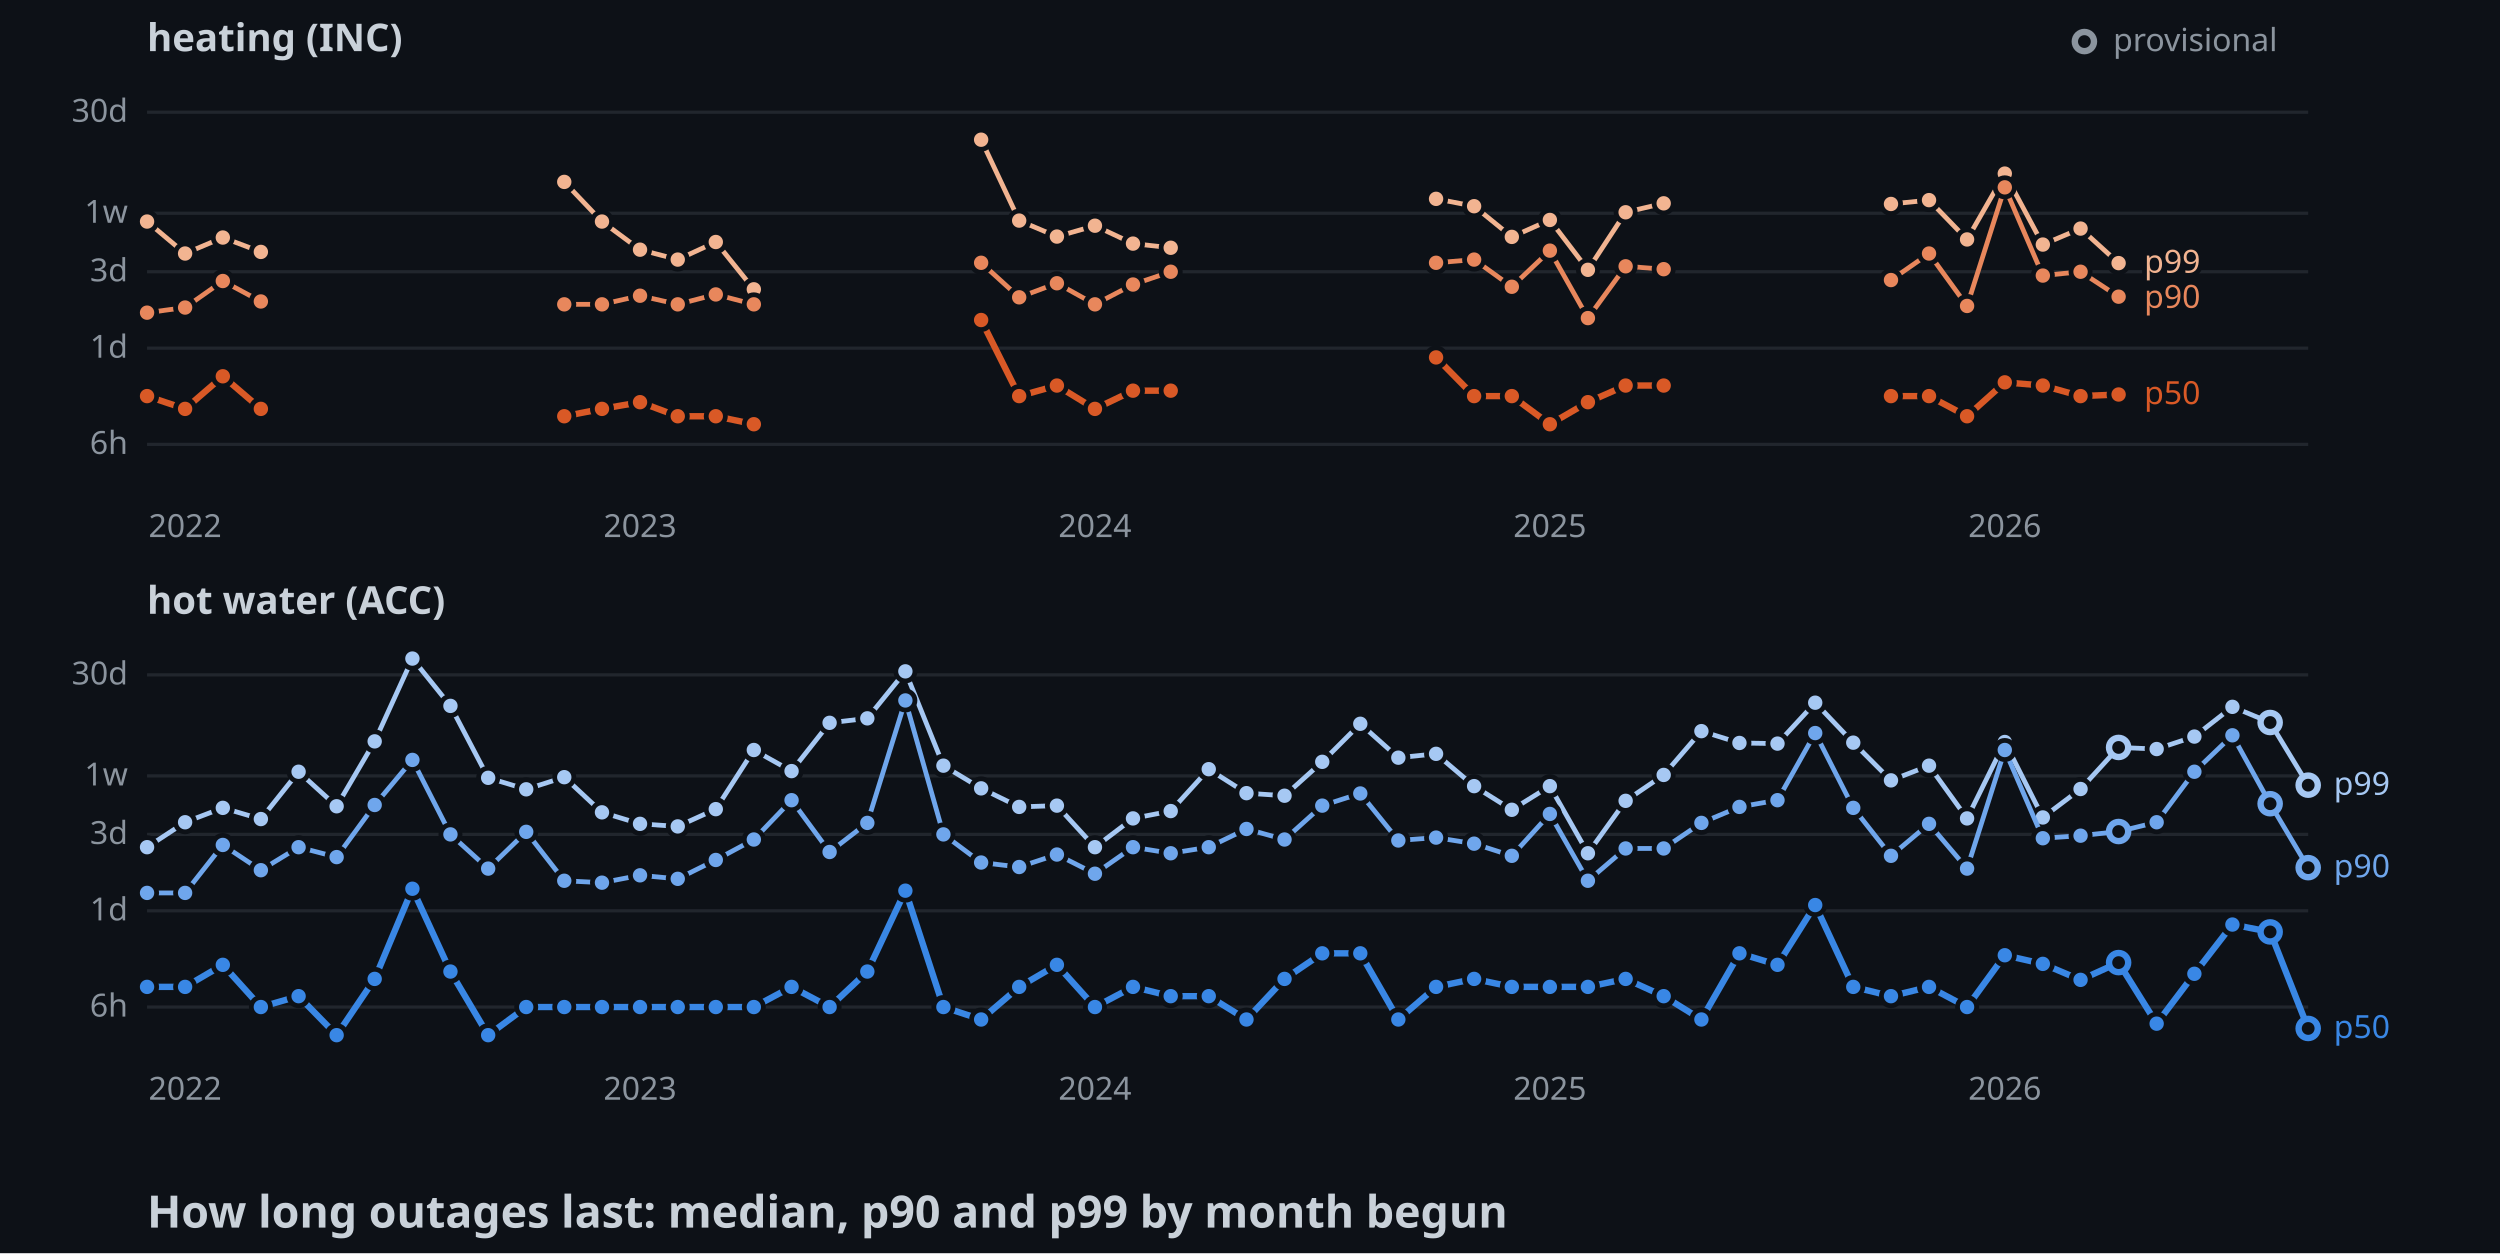
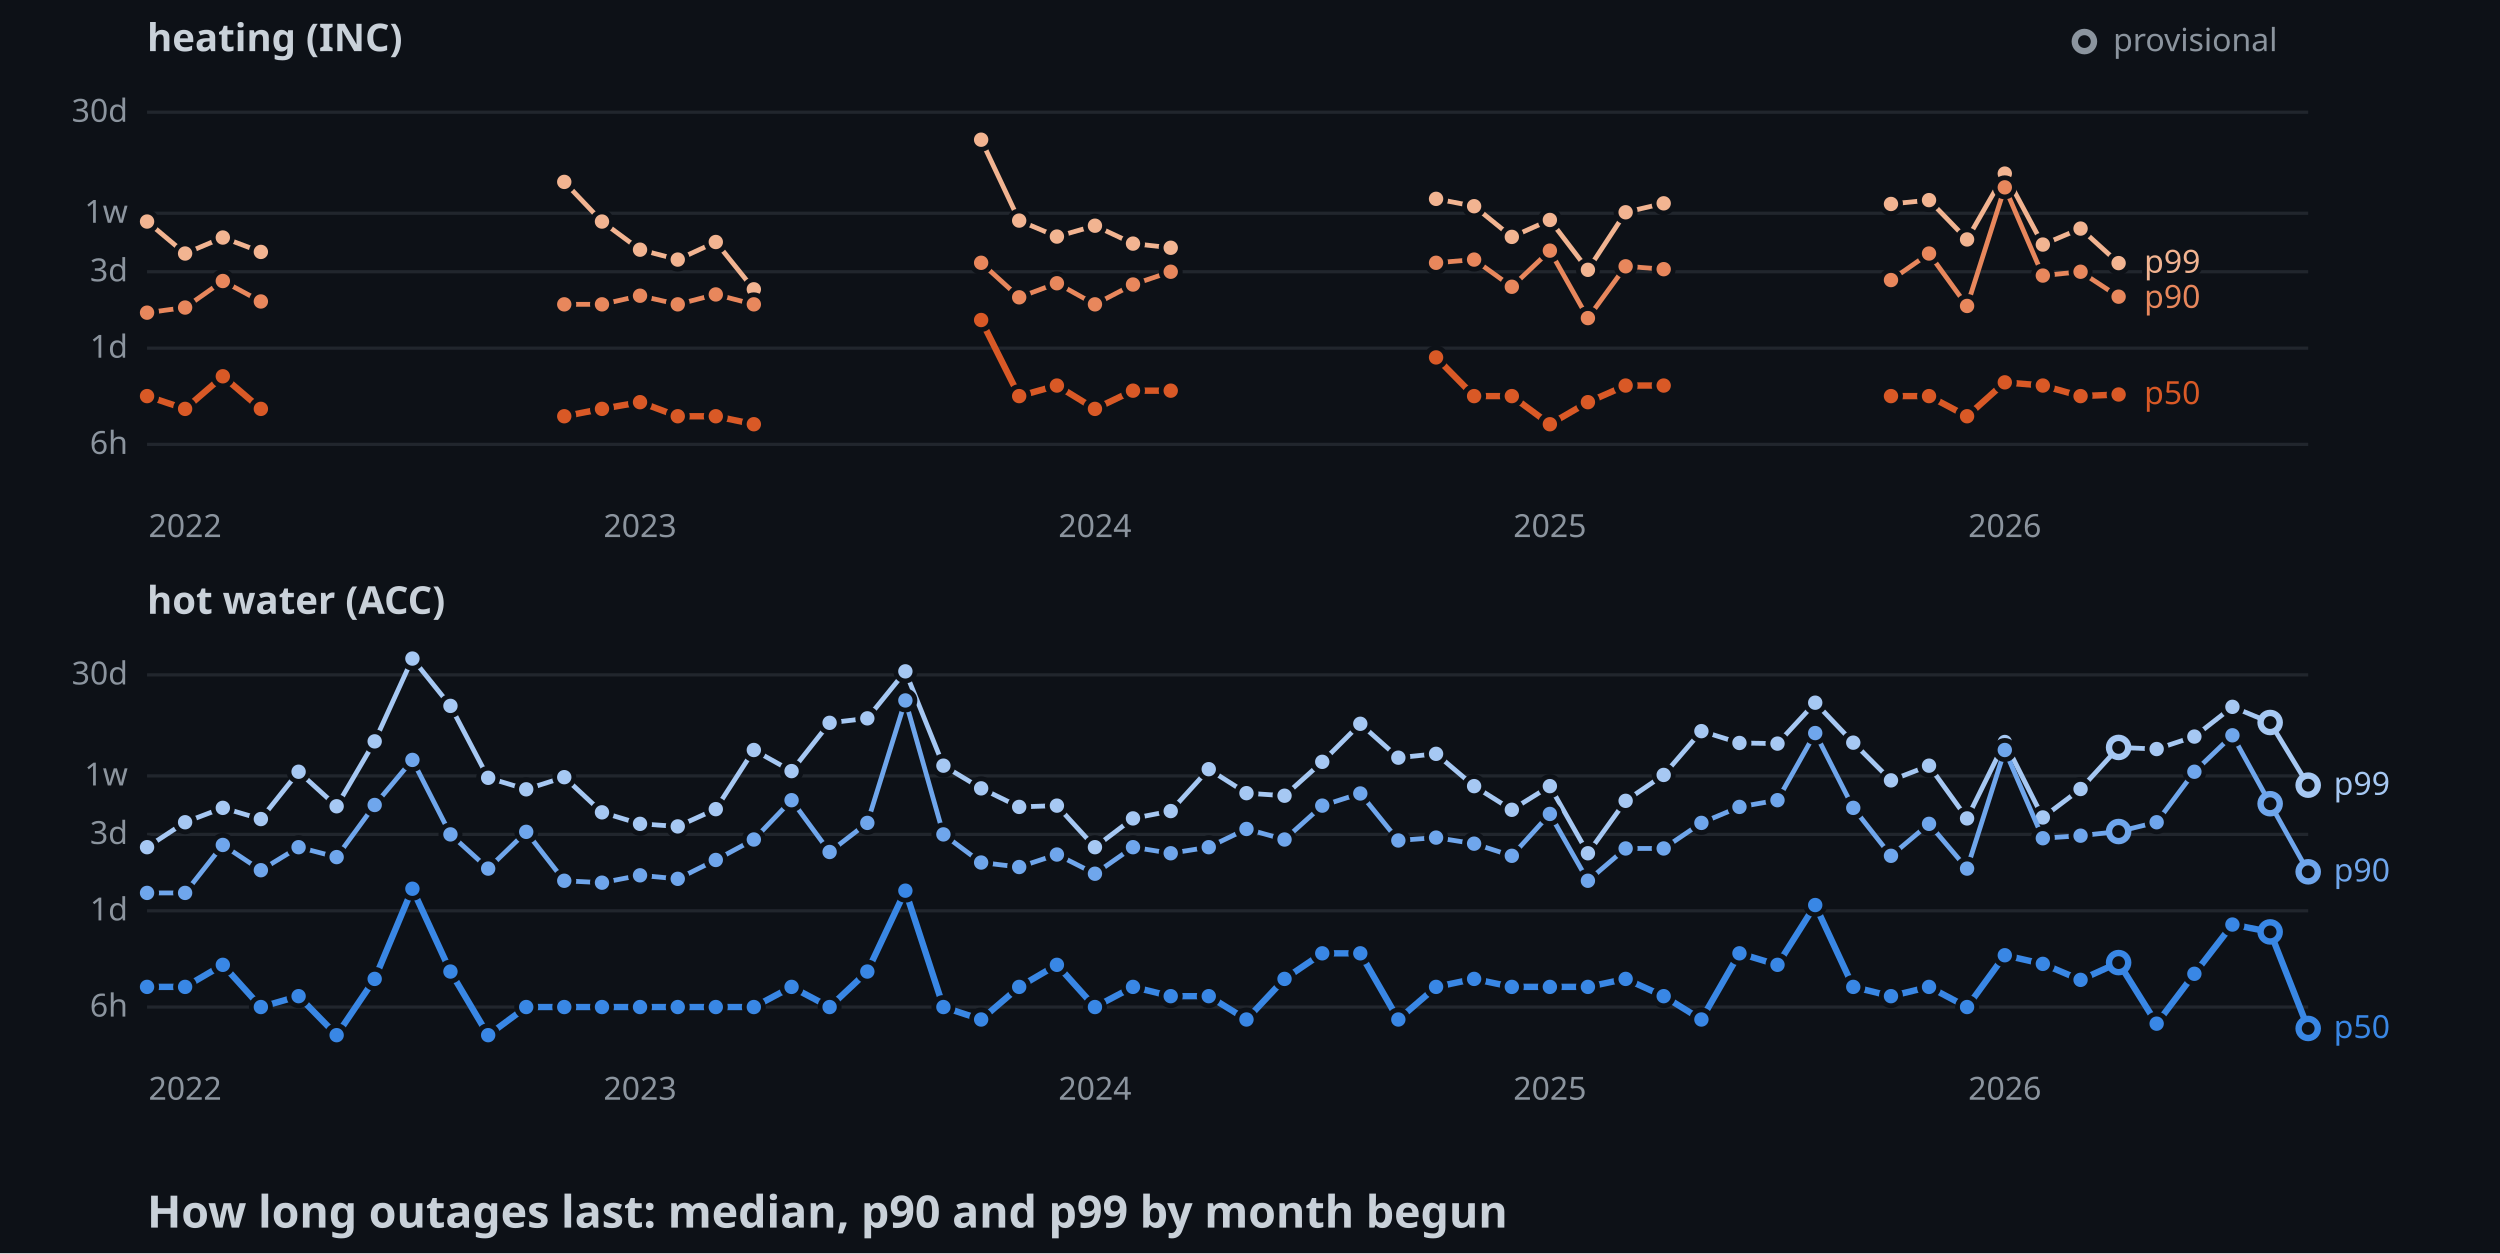
<svg xmlns="http://www.w3.org/2000/svg" width="782" height="392">
  <style>
    .axis { font: 10px sans-serif; fill: #8b949e; }
    .label { font: 10px sans-serif; paint-order: stroke; stroke: #0d1117; stroke-width: 3px; }
    .panel { font: bold 12px sans-serif; fill: #c9d1d9; }
    .title { font: bold 14px sans-serif; fill: #c9d1d9; }
  </style>
  <rect width="100%" height="100%" fill="#0d1117" />
  <text x="46" y="16" class="panel">heating (INC)</text>
  <line x1="46" y1="139" x2="722" y2="139" stroke="#21262d" />
  <text x="40" y="142" text-anchor="end" class="axis">6h</text>
  <line x1="46" y1="108.9" x2="722" y2="108.9" stroke="#21262d" />
  <text x="40" y="111.9" text-anchor="end" class="axis">1d</text>
  <line x1="46" y1="85" x2="722" y2="85" stroke="#21262d" />
  <text x="40" y="88" text-anchor="end" class="axis">3d</text>
  <line x1="46" y1="66.7" x2="722" y2="66.7" stroke="#21262d" />
  <text x="40" y="69.7" text-anchor="end" class="axis">1w</text>
  <line x1="46" y1="35.1" x2="722" y2="35.1" stroke="#21262d" />
  <text x="40" y="38.1" text-anchor="end" class="axis">30d</text>
  <text x="57.9" y="168" text-anchor="middle" class="axis">2022</text>
  <text x="200.2" y="168" text-anchor="middle" class="axis">2023</text>
  <text x="342.5" y="168" text-anchor="middle" class="axis">2024</text>
  <text x="484.8" y="168" text-anchor="middle" class="axis">2025</text>
  <text x="627.1" y="168" text-anchor="middle" class="axis">2026</text>
  <polyline points="46,69.3 57.9,79.3 69.7,74.3 81.6,78.8" fill="none" stroke-width="1.5" stroke="#f2b491" />
  <polyline points="176.5,56.9 188.3,69.3 200.2,78.1 212,81.2 223.9,75.7 235.8,90.5" fill="none" stroke-width="1.5" stroke="#f2b491" />
  <polyline points="306.9,43.7 318.8,69 330.6,74 342.5,70.6 354.4,76.2 366.2,77.5" fill="none" stroke-width="1.5" stroke="#f2b491" />
  <polyline points="449.2,62.2 461.1,64.5 472.9,74.1 484.8,68.8 496.7,84.4 508.5,66.4 520.4,63.6" fill="none" stroke-width="1.5" stroke="#f2b491" />
  <polyline points="591.5,63.8 603.4,62.6 615.3,74.9 627.1,54.3 639,76.5 650.8,71.5 662.7,82.3" fill="none" stroke-width="1.5" stroke="#f2b491" />
  <circle cx="46" cy="69.3" r="3" stroke="#0d1117" stroke-width="1.5" fill="#f2b491" />
  <circle cx="57.9" cy="79.3" r="3" stroke="#0d1117" stroke-width="1.5" fill="#f2b491" />
  <circle cx="69.7" cy="74.3" r="3" stroke="#0d1117" stroke-width="1.5" fill="#f2b491" />
  <circle cx="81.6" cy="78.8" r="3" stroke="#0d1117" stroke-width="1.5" fill="#f2b491" />
  <circle cx="176.5" cy="56.9" r="3" stroke="#0d1117" stroke-width="1.5" fill="#f2b491" />
  <circle cx="188.3" cy="69.3" r="3" stroke="#0d1117" stroke-width="1.5" fill="#f2b491" />
  <circle cx="200.2" cy="78.1" r="3" stroke="#0d1117" stroke-width="1.5" fill="#f2b491" />
  <circle cx="212" cy="81.2" r="3" stroke="#0d1117" stroke-width="1.5" fill="#f2b491" />
  <circle cx="223.9" cy="75.7" r="3" stroke="#0d1117" stroke-width="1.5" fill="#f2b491" />
  <circle cx="235.8" cy="90.5" r="3" stroke="#0d1117" stroke-width="1.5" fill="#f2b491" />
  <circle cx="306.9" cy="43.7" r="3" stroke="#0d1117" stroke-width="1.5" fill="#f2b491" />
  <circle cx="318.8" cy="69" r="3" stroke="#0d1117" stroke-width="1.5" fill="#f2b491" />
  <circle cx="330.6" cy="74" r="3" stroke="#0d1117" stroke-width="1.5" fill="#f2b491" />
  <circle cx="342.5" cy="70.6" r="3" stroke="#0d1117" stroke-width="1.5" fill="#f2b491" />
  <circle cx="354.4" cy="76.2" r="3" stroke="#0d1117" stroke-width="1.5" fill="#f2b491" />
  <circle cx="366.2" cy="77.5" r="3" stroke="#0d1117" stroke-width="1.5" fill="#f2b491" />
  <circle cx="449.2" cy="62.2" r="3" stroke="#0d1117" stroke-width="1.5" fill="#f2b491" />
  <circle cx="461.1" cy="64.5" r="3" stroke="#0d1117" stroke-width="1.5" fill="#f2b491" />
  <circle cx="472.9" cy="74.1" r="3" stroke="#0d1117" stroke-width="1.5" fill="#f2b491" />
  <circle cx="484.8" cy="68.8" r="3" stroke="#0d1117" stroke-width="1.5" fill="#f2b491" />
  <circle cx="496.7" cy="84.4" r="3" stroke="#0d1117" stroke-width="1.5" fill="#f2b491" />
  <circle cx="508.5" cy="66.4" r="3" stroke="#0d1117" stroke-width="1.5" fill="#f2b491" />
  <circle cx="520.4" cy="63.6" r="3" stroke="#0d1117" stroke-width="1.5" fill="#f2b491" />
  <circle cx="591.5" cy="63.8" r="3" stroke="#0d1117" stroke-width="1.5" fill="#f2b491" />
  <circle cx="603.4" cy="62.6" r="3" stroke="#0d1117" stroke-width="1.5" fill="#f2b491" />
  <circle cx="615.3" cy="74.9" r="3" stroke="#0d1117" stroke-width="1.5" fill="#f2b491" />
  <circle cx="627.1" cy="54.3" r="3" stroke="#0d1117" stroke-width="1.5" fill="#f2b491" />
  <circle cx="639" cy="76.5" r="3" stroke="#0d1117" stroke-width="1.5" fill="#f2b491" />
  <circle cx="650.8" cy="71.5" r="3" stroke="#0d1117" stroke-width="1.5" fill="#f2b491" />
  <circle cx="662.7" cy="82.3" r="3" stroke="#0d1117" stroke-width="1.5" fill="#f2b491" />
  <polyline points="46,97.8 57.9,96.2 69.7,87.9 81.6,94.3" fill="none" stroke-width="1.5" stroke="#e8875c" />
  <polyline points="176.5,95.2 188.3,95.2 200.2,92.5 212,95.2 223.9,92.1 235.8,95.2" fill="none" stroke-width="1.5" stroke="#e8875c" />
  <polyline points="306.9,82.2 318.8,93 330.6,88.6 342.5,95.2 354.4,89 366.2,85" fill="none" stroke-width="1.5" stroke="#e8875c" />
  <polyline points="449.2,82.2 461.1,81.2 472.9,89.7 484.8,78.4 496.7,99.5 508.5,83.3 520.4,84.2" fill="none" stroke-width="1.5" stroke="#e8875c" />
  <polyline points="591.5,87.6 603.4,79.3 615.3,95.7 627.1,58.6 639,86.2 650.8,85 662.7,92.8" fill="none" stroke-width="1.5" stroke="#e8875c" />
  <circle cx="46" cy="97.8" r="3" stroke="#0d1117" stroke-width="1.5" fill="#e8875c" />
  <circle cx="57.9" cy="96.2" r="3" stroke="#0d1117" stroke-width="1.5" fill="#e8875c" />
  <circle cx="69.7" cy="87.9" r="3" stroke="#0d1117" stroke-width="1.5" fill="#e8875c" />
  <circle cx="81.6" cy="94.3" r="3" stroke="#0d1117" stroke-width="1.5" fill="#e8875c" />
  <circle cx="176.5" cy="95.2" r="3" stroke="#0d1117" stroke-width="1.5" fill="#e8875c" />
  <circle cx="188.3" cy="95.2" r="3" stroke="#0d1117" stroke-width="1.5" fill="#e8875c" />
  <circle cx="200.2" cy="92.5" r="3" stroke="#0d1117" stroke-width="1.5" fill="#e8875c" />
  <circle cx="212" cy="95.2" r="3" stroke="#0d1117" stroke-width="1.5" fill="#e8875c" />
  <circle cx="223.9" cy="92.1" r="3" stroke="#0d1117" stroke-width="1.5" fill="#e8875c" />
  <circle cx="235.8" cy="95.2" r="3" stroke="#0d1117" stroke-width="1.5" fill="#e8875c" />
  <circle cx="306.9" cy="82.2" r="3" stroke="#0d1117" stroke-width="1.5" fill="#e8875c" />
  <circle cx="318.8" cy="93" r="3" stroke="#0d1117" stroke-width="1.5" fill="#e8875c" />
  <circle cx="330.6" cy="88.6" r="3" stroke="#0d1117" stroke-width="1.5" fill="#e8875c" />
  <circle cx="342.5" cy="95.2" r="3" stroke="#0d1117" stroke-width="1.5" fill="#e8875c" />
  <circle cx="354.4" cy="89" r="3" stroke="#0d1117" stroke-width="1.5" fill="#e8875c" />
  <circle cx="366.2" cy="85" r="3" stroke="#0d1117" stroke-width="1.5" fill="#e8875c" />
  <circle cx="449.2" cy="82.2" r="3" stroke="#0d1117" stroke-width="1.5" fill="#e8875c" />
  <circle cx="461.1" cy="81.2" r="3" stroke="#0d1117" stroke-width="1.5" fill="#e8875c" />
  <circle cx="472.9" cy="89.7" r="3" stroke="#0d1117" stroke-width="1.5" fill="#e8875c" />
  <circle cx="484.8" cy="78.4" r="3" stroke="#0d1117" stroke-width="1.5" fill="#e8875c" />
  <circle cx="496.7" cy="99.5" r="3" stroke="#0d1117" stroke-width="1.5" fill="#e8875c" />
  <circle cx="508.5" cy="83.3" r="3" stroke="#0d1117" stroke-width="1.5" fill="#e8875c" />
  <circle cx="520.4" cy="84.2" r="3" stroke="#0d1117" stroke-width="1.5" fill="#e8875c" />
  <circle cx="591.5" cy="87.6" r="3" stroke="#0d1117" stroke-width="1.5" fill="#e8875c" />
  <circle cx="603.4" cy="79.3" r="3" stroke="#0d1117" stroke-width="1.5" fill="#e8875c" />
  <circle cx="615.3" cy="95.7" r="3" stroke="#0d1117" stroke-width="1.5" fill="#e8875c" />
  <circle cx="627.1" cy="58.6" r="3" stroke="#0d1117" stroke-width="1.5" fill="#e8875c" />
  <circle cx="639" cy="86.2" r="3" stroke="#0d1117" stroke-width="1.5" fill="#e8875c" />
  <circle cx="650.8" cy="85" r="3" stroke="#0d1117" stroke-width="1.5" fill="#e8875c" />
  <circle cx="662.7" cy="92.8" r="3" stroke="#0d1117" stroke-width="1.5" fill="#e8875c" />
  <polyline points="46,123.9 57.9,127.9 69.7,117.7 81.6,127.9" fill="none" stroke-width="2" stroke="#d95926" />
  <polyline points="176.5,130.2 188.3,127.9 200.2,125.8 212,130.2 223.9,130.2 235.8,132.7" fill="none" stroke-width="2" stroke="#d95926" />
  <polyline points="306.9,100.1 318.8,123.9 330.6,120.6 342.5,127.9 354.4,122.2 366.2,122.2" fill="none" stroke-width="2" stroke="#d95926" />
  <polyline points="449.2,111.8 461.1,123.9 472.9,123.9 484.8,132.7 496.7,125.8 508.5,120.6 520.4,120.6" fill="none" stroke-width="2" stroke="#d95926" />
  <polyline points="591.5,123.9 603.4,123.9 615.3,130.2 627.1,119.6 639,120.6 650.8,123.9 662.7,123.4" fill="none" stroke-width="2" stroke="#d95926" />
  <circle cx="46" cy="123.9" r="3" stroke="#0d1117" stroke-width="1.5" fill="#d95926" />
  <circle cx="57.9" cy="127.9" r="3" stroke="#0d1117" stroke-width="1.5" fill="#d95926" />
  <circle cx="69.7" cy="117.7" r="3" stroke="#0d1117" stroke-width="1.5" fill="#d95926" />
  <circle cx="81.6" cy="127.9" r="3" stroke="#0d1117" stroke-width="1.5" fill="#d95926" />
  <circle cx="176.5" cy="130.2" r="3" stroke="#0d1117" stroke-width="1.5" fill="#d95926" />
  <circle cx="188.3" cy="127.9" r="3" stroke="#0d1117" stroke-width="1.5" fill="#d95926" />
  <circle cx="200.2" cy="125.8" r="3" stroke="#0d1117" stroke-width="1.5" fill="#d95926" />
  <circle cx="212" cy="130.2" r="3" stroke="#0d1117" stroke-width="1.5" fill="#d95926" />
  <circle cx="223.9" cy="130.2" r="3" stroke="#0d1117" stroke-width="1.5" fill="#d95926" />
  <circle cx="235.8" cy="132.7" r="3" stroke="#0d1117" stroke-width="1.5" fill="#d95926" />
  <circle cx="306.9" cy="100.1" r="3" stroke="#0d1117" stroke-width="1.5" fill="#d95926" />
  <circle cx="318.8" cy="123.9" r="3" stroke="#0d1117" stroke-width="1.5" fill="#d95926" />
  <circle cx="330.6" cy="120.6" r="3" stroke="#0d1117" stroke-width="1.5" fill="#d95926" />
  <circle cx="342.5" cy="127.9" r="3" stroke="#0d1117" stroke-width="1.5" fill="#d95926" />
  <circle cx="354.4" cy="122.2" r="3" stroke="#0d1117" stroke-width="1.5" fill="#d95926" />
  <circle cx="366.2" cy="122.2" r="3" stroke="#0d1117" stroke-width="1.5" fill="#d95926" />
  <circle cx="449.2" cy="111.8" r="3" stroke="#0d1117" stroke-width="1.5" fill="#d95926" />
  <circle cx="461.1" cy="123.9" r="3" stroke="#0d1117" stroke-width="1.5" fill="#d95926" />
  <circle cx="472.9" cy="123.9" r="3" stroke="#0d1117" stroke-width="1.5" fill="#d95926" />
  <circle cx="484.8" cy="132.7" r="3" stroke="#0d1117" stroke-width="1.5" fill="#d95926" />
  <circle cx="496.7" cy="125.8" r="3" stroke="#0d1117" stroke-width="1.5" fill="#d95926" />
  <circle cx="508.5" cy="120.6" r="3" stroke="#0d1117" stroke-width="1.5" fill="#d95926" />
  <circle cx="520.4" cy="120.6" r="3" stroke="#0d1117" stroke-width="1.5" fill="#d95926" />
  <circle cx="591.5" cy="123.9" r="3" stroke="#0d1117" stroke-width="1.5" fill="#d95926" />
  <circle cx="603.4" cy="123.9" r="3" stroke="#0d1117" stroke-width="1.5" fill="#d95926" />
  <circle cx="615.3" cy="130.2" r="3" stroke="#0d1117" stroke-width="1.5" fill="#d95926" />
  <circle cx="627.1" cy="119.6" r="3" stroke="#0d1117" stroke-width="1.5" fill="#d95926" />
  <circle cx="639" cy="120.6" r="3" stroke="#0d1117" stroke-width="1.5" fill="#d95926" />
  <circle cx="650.8" cy="123.9" r="3" stroke="#0d1117" stroke-width="1.5" fill="#d95926" />
  <circle cx="662.7" cy="123.4" r="3" stroke="#0d1117" stroke-width="1.5" fill="#d95926" />
  <text x="670.7" y="85.3" class="label" fill="#f2b491">p99</text>
  <text x="670.7" y="96.3" class="label" fill="#e8875c">p90</text>
  <text x="670.7" y="126.4" class="label" fill="#d95926">p50</text>
  <text x="46" y="192" class="panel">hot water (ACC)</text>
  <line x1="46" y1="315" x2="722" y2="315" stroke="#21262d" />
  <text x="40" y="318" text-anchor="end" class="axis">6h</text>
  <line x1="46" y1="284.9" x2="722" y2="284.9" stroke="#21262d" />
  <text x="40" y="287.9" text-anchor="end" class="axis">1d</text>
  <line x1="46" y1="261" x2="722" y2="261" stroke="#21262d" />
  <text x="40" y="264" text-anchor="end" class="axis">3d</text>
  <line x1="46" y1="242.7" x2="722" y2="242.7" stroke="#21262d" />
  <text x="40" y="245.7" text-anchor="end" class="axis">1w</text>
  <line x1="46" y1="211.1" x2="722" y2="211.1" stroke="#21262d" />
  <text x="40" y="214.1" text-anchor="end" class="axis">30d</text>
  <text x="57.9" y="344" text-anchor="middle" class="axis">2022</text>
  <text x="200.2" y="344" text-anchor="middle" class="axis">2023</text>
  <text x="342.5" y="344" text-anchor="middle" class="axis">2024</text>
  <text x="484.8" y="344" text-anchor="middle" class="axis">2025</text>
  <text x="627.1" y="344" text-anchor="middle" class="axis">2026</text>
  <polyline points="46,265 57.9,257.2 69.7,252.7 81.6,256.2 93.4,241.4 105.3,252.2 117.2,231.9 129,206 140.9,220.8 152.7,243.3 164.6,246.9 176.5,243.1 188.3,254.1 200.2,257.7 212,258.5 223.9,253.1 235.8,234.6 247.6,241.2 259.5,226.1 271.3,224.7 283.2,210 295.1,239.5 306.9,246.6 318.8,252.4 330.6,252 342.5,265 354.4,256 366.2,253.7 378.1,240.6 389.9,248.1 401.8,248.9 413.6,238.3 425.5,226.4 437.4,237 449.2,235.8 461.1,245.9 472.9,253.3 484.8,245.9 496.7,266.9 508.5,250.5 520.4,242.4 532.2,228.7 544.1,232.4 556,232.6 567.8,219.8 579.7,232.3 591.5,244.1 603.4,239.5 615.3,256 627.1,232.1 639,255.7 650.8,246.8 662.7,233.8 674.6,234.3 686.4,230.4 698.3,221.1 710.1,226 722,245.6" fill="none" stroke-width="1.5" stroke="#a6c8f3" />
  <circle cx="46" cy="265" r="3" stroke="#0d1117" stroke-width="1.5" fill="#a6c8f3" />
  <circle cx="57.9" cy="257.2" r="3" stroke="#0d1117" stroke-width="1.5" fill="#a6c8f3" />
  <circle cx="69.7" cy="252.7" r="3" stroke="#0d1117" stroke-width="1.5" fill="#a6c8f3" />
  <circle cx="81.6" cy="256.2" r="3" stroke="#0d1117" stroke-width="1.5" fill="#a6c8f3" />
  <circle cx="93.4" cy="241.4" r="3" stroke="#0d1117" stroke-width="1.5" fill="#a6c8f3" />
  <circle cx="105.3" cy="252.2" r="3" stroke="#0d1117" stroke-width="1.5" fill="#a6c8f3" />
  <circle cx="117.2" cy="231.9" r="3" stroke="#0d1117" stroke-width="1.5" fill="#a6c8f3" />
  <circle cx="129" cy="206" r="3" stroke="#0d1117" stroke-width="1.5" fill="#a6c8f3" />
  <circle cx="140.9" cy="220.8" r="3" stroke="#0d1117" stroke-width="1.5" fill="#a6c8f3" />
  <circle cx="152.7" cy="243.3" r="3" stroke="#0d1117" stroke-width="1.5" fill="#a6c8f3" />
  <circle cx="164.6" cy="246.9" r="3" stroke="#0d1117" stroke-width="1.5" fill="#a6c8f3" />
  <circle cx="176.5" cy="243.1" r="3" stroke="#0d1117" stroke-width="1.5" fill="#a6c8f3" />
  <circle cx="188.3" cy="254.1" r="3" stroke="#0d1117" stroke-width="1.5" fill="#a6c8f3" />
  <circle cx="200.2" cy="257.7" r="3" stroke="#0d1117" stroke-width="1.5" fill="#a6c8f3" />
  <circle cx="212" cy="258.5" r="3" stroke="#0d1117" stroke-width="1.5" fill="#a6c8f3" />
  <circle cx="223.9" cy="253.1" r="3" stroke="#0d1117" stroke-width="1.5" fill="#a6c8f3" />
  <circle cx="235.8" cy="234.6" r="3" stroke="#0d1117" stroke-width="1.5" fill="#a6c8f3" />
  <circle cx="247.6" cy="241.2" r="3" stroke="#0d1117" stroke-width="1.5" fill="#a6c8f3" />
  <circle cx="259.5" cy="226.1" r="3" stroke="#0d1117" stroke-width="1.5" fill="#a6c8f3" />
  <circle cx="271.3" cy="224.7" r="3" stroke="#0d1117" stroke-width="1.5" fill="#a6c8f3" />
  <circle cx="283.2" cy="210" r="3" stroke="#0d1117" stroke-width="1.5" fill="#a6c8f3" />
  <circle cx="295.1" cy="239.5" r="3" stroke="#0d1117" stroke-width="1.5" fill="#a6c8f3" />
  <circle cx="306.9" cy="246.6" r="3" stroke="#0d1117" stroke-width="1.5" fill="#a6c8f3" />
  <circle cx="318.8" cy="252.4" r="3" stroke="#0d1117" stroke-width="1.5" fill="#a6c8f3" />
  <circle cx="330.6" cy="252" r="3" stroke="#0d1117" stroke-width="1.5" fill="#a6c8f3" />
  <circle cx="342.5" cy="265" r="3" stroke="#0d1117" stroke-width="1.5" fill="#a6c8f3" />
  <circle cx="354.4" cy="256" r="3" stroke="#0d1117" stroke-width="1.5" fill="#a6c8f3" />
  <circle cx="366.2" cy="253.7" r="3" stroke="#0d1117" stroke-width="1.5" fill="#a6c8f3" />
  <circle cx="378.1" cy="240.6" r="3" stroke="#0d1117" stroke-width="1.5" fill="#a6c8f3" />
  <circle cx="389.9" cy="248.1" r="3" stroke="#0d1117" stroke-width="1.5" fill="#a6c8f3" />
  <circle cx="401.8" cy="248.9" r="3" stroke="#0d1117" stroke-width="1.5" fill="#a6c8f3" />
  <circle cx="413.6" cy="238.3" r="3" stroke="#0d1117" stroke-width="1.5" fill="#a6c8f3" />
  <circle cx="425.5" cy="226.4" r="3" stroke="#0d1117" stroke-width="1.5" fill="#a6c8f3" />
  <circle cx="437.4" cy="237" r="3" stroke="#0d1117" stroke-width="1.5" fill="#a6c8f3" />
  <circle cx="449.2" cy="235.8" r="3" stroke="#0d1117" stroke-width="1.5" fill="#a6c8f3" />
  <circle cx="461.1" cy="245.9" r="3" stroke="#0d1117" stroke-width="1.5" fill="#a6c8f3" />
  <circle cx="472.9" cy="253.3" r="3" stroke="#0d1117" stroke-width="1.5" fill="#a6c8f3" />
  <circle cx="484.8" cy="245.9" r="3" stroke="#0d1117" stroke-width="1.5" fill="#a6c8f3" />
  <circle cx="496.7" cy="266.9" r="3" stroke="#0d1117" stroke-width="1.5" fill="#a6c8f3" />
  <circle cx="508.5" cy="250.5" r="3" stroke="#0d1117" stroke-width="1.5" fill="#a6c8f3" />
  <circle cx="520.4" cy="242.4" r="3" stroke="#0d1117" stroke-width="1.5" fill="#a6c8f3" />
  <circle cx="532.2" cy="228.7" r="3" stroke="#0d1117" stroke-width="1.5" fill="#a6c8f3" />
  <circle cx="544.1" cy="232.4" r="3" stroke="#0d1117" stroke-width="1.5" fill="#a6c8f3" />
  <circle cx="556" cy="232.6" r="3" stroke="#0d1117" stroke-width="1.5" fill="#a6c8f3" />
  <circle cx="567.8" cy="219.8" r="3" stroke="#0d1117" stroke-width="1.5" fill="#a6c8f3" />
  <circle cx="579.7" cy="232.3" r="3" stroke="#0d1117" stroke-width="1.5" fill="#a6c8f3" />
  <circle cx="591.5" cy="244.1" r="3" stroke="#0d1117" stroke-width="1.5" fill="#a6c8f3" />
  <circle cx="603.4" cy="239.5" r="3" stroke="#0d1117" stroke-width="1.5" fill="#a6c8f3" />
  <circle cx="615.3" cy="256" r="3" stroke="#0d1117" stroke-width="1.5" fill="#a6c8f3" />
  <circle cx="627.1" cy="232.1" r="3" stroke="#0d1117" stroke-width="1.5" fill="#a6c8f3" />
  <circle cx="639" cy="255.7" r="3" stroke="#0d1117" stroke-width="1.5" fill="#a6c8f3" />
  <circle cx="650.8" cy="246.8" r="3" stroke="#0d1117" stroke-width="1.5" fill="#a6c8f3" />
  <circle cx="662.7" cy="233.8" r="3" fill="#0d1117" stroke-width="2" stroke="#a6c8f3" />
  <circle cx="674.6" cy="234.3" r="3" stroke="#0d1117" stroke-width="1.5" fill="#a6c8f3" />
  <circle cx="686.4" cy="230.4" r="3" stroke="#0d1117" stroke-width="1.5" fill="#a6c8f3" />
  <circle cx="698.3" cy="221.1" r="3" stroke="#0d1117" stroke-width="1.5" fill="#a6c8f3" />
  <circle cx="710.1" cy="226" r="3" fill="#0d1117" stroke-width="2" stroke="#a6c8f3" />
  <circle cx="722" cy="245.6" r="3" fill="#0d1117" stroke-width="2" stroke="#a6c8f3" />
-   <polyline points="46,279.3 57.9,279.3 69.7,264.3 81.6,272.2 93.4,265 105.3,268.1 117.2,251.8 129,237.7 140.9,261 152.7,271.7 164.6,260.2 176.5,275.5 188.3,276.1 200.2,273.8 212,274.9 223.9,269 235.8,262.6 247.6,250.3 259.5,266.5 271.3,257.4 283.2,219.1 295.1,261 306.9,269.8 318.8,271.2 330.6,267.3 342.5,273.3 354.4,265 366.2,266.9 378.1,265 389.9,259.3 401.8,262.6 413.6,252 425.5,248.2 437.4,262.9 449.2,262 461.1,263.9 472.9,267.7 484.8,254.6 496.7,275.5 508.5,265.4 520.4,265.4 532.2,257.4 544.1,252.4 556,250.3 567.8,229.3 579.7,252.7 591.5,267.7 603.4,257.7 615.3,271.7 627.1,234.6 639,262.2 650.8,261.4 662.7,260.1 674.6,257.2 686.4,241.4 698.3,230 710.1,251.4 722,271.4" fill="none" stroke-width="1.5" stroke="#6fa6ec" />
+   <polyline points="46,279.3 57.9,279.3 69.7,264.3 81.6,272.2 93.4,265 105.3,268.1 117.2,251.8 129,237.7 140.9,261 152.7,271.7 164.6,260.2 176.5,275.5 188.3,276.1 200.2,273.8 212,274.9 223.9,269 235.8,262.6 247.6,250.3 259.5,266.5 271.3,257.4 283.2,219.1 295.1,261 306.9,269.8 318.8,271.2 330.6,267.3 342.5,273.3 354.4,265 366.2,266.9 378.1,265 389.9,259.3 401.8,262.6 413.6,252 425.5,248.2 437.4,262.9 449.2,262 461.1,263.9 472.9,267.7 484.8,254.6 496.7,275.5 508.5,265.4 520.4,265.4 532.2,257.4 544.1,252.4 556,250.3 567.8,229.3 579.7,252.7 591.5,267.7 603.4,257.7 615.3,271.7 627.1,234.6 639,262.2 650.8,261.4 662.7,260.1 674.6,257.2 686.4,241.4 698.3,230 710.1,251.4 722,272.7" fill="none" stroke-width="1.5" stroke="#6fa6ec" />
  <circle cx="46" cy="279.3" r="3" stroke="#0d1117" stroke-width="1.5" fill="#6fa6ec" />
  <circle cx="57.9" cy="279.3" r="3" stroke="#0d1117" stroke-width="1.5" fill="#6fa6ec" />
  <circle cx="69.7" cy="264.3" r="3" stroke="#0d1117" stroke-width="1.5" fill="#6fa6ec" />
  <circle cx="81.6" cy="272.2" r="3" stroke="#0d1117" stroke-width="1.5" fill="#6fa6ec" />
  <circle cx="93.4" cy="265" r="3" stroke="#0d1117" stroke-width="1.5" fill="#6fa6ec" />
  <circle cx="105.3" cy="268.1" r="3" stroke="#0d1117" stroke-width="1.5" fill="#6fa6ec" />
  <circle cx="117.2" cy="251.8" r="3" stroke="#0d1117" stroke-width="1.5" fill="#6fa6ec" />
  <circle cx="129" cy="237.7" r="3" stroke="#0d1117" stroke-width="1.5" fill="#6fa6ec" />
  <circle cx="140.9" cy="261" r="3" stroke="#0d1117" stroke-width="1.5" fill="#6fa6ec" />
  <circle cx="152.7" cy="271.7" r="3" stroke="#0d1117" stroke-width="1.5" fill="#6fa6ec" />
  <circle cx="164.6" cy="260.2" r="3" stroke="#0d1117" stroke-width="1.5" fill="#6fa6ec" />
  <circle cx="176.5" cy="275.5" r="3" stroke="#0d1117" stroke-width="1.5" fill="#6fa6ec" />
  <circle cx="188.3" cy="276.1" r="3" stroke="#0d1117" stroke-width="1.5" fill="#6fa6ec" />
  <circle cx="200.2" cy="273.8" r="3" stroke="#0d1117" stroke-width="1.5" fill="#6fa6ec" />
  <circle cx="212" cy="274.9" r="3" stroke="#0d1117" stroke-width="1.5" fill="#6fa6ec" />
  <circle cx="223.9" cy="269" r="3" stroke="#0d1117" stroke-width="1.5" fill="#6fa6ec" />
  <circle cx="235.8" cy="262.6" r="3" stroke="#0d1117" stroke-width="1.5" fill="#6fa6ec" />
  <circle cx="247.6" cy="250.3" r="3" stroke="#0d1117" stroke-width="1.5" fill="#6fa6ec" />
  <circle cx="259.5" cy="266.5" r="3" stroke="#0d1117" stroke-width="1.5" fill="#6fa6ec" />
  <circle cx="271.3" cy="257.4" r="3" stroke="#0d1117" stroke-width="1.5" fill="#6fa6ec" />
  <circle cx="283.2" cy="219.1" r="3" stroke="#0d1117" stroke-width="1.5" fill="#6fa6ec" />
  <circle cx="295.1" cy="261" r="3" stroke="#0d1117" stroke-width="1.5" fill="#6fa6ec" />
  <circle cx="306.9" cy="269.8" r="3" stroke="#0d1117" stroke-width="1.5" fill="#6fa6ec" />
  <circle cx="318.8" cy="271.2" r="3" stroke="#0d1117" stroke-width="1.5" fill="#6fa6ec" />
  <circle cx="330.6" cy="267.3" r="3" stroke="#0d1117" stroke-width="1.5" fill="#6fa6ec" />
  <circle cx="342.5" cy="273.3" r="3" stroke="#0d1117" stroke-width="1.5" fill="#6fa6ec" />
  <circle cx="354.4" cy="265" r="3" stroke="#0d1117" stroke-width="1.5" fill="#6fa6ec" />
  <circle cx="366.2" cy="266.9" r="3" stroke="#0d1117" stroke-width="1.5" fill="#6fa6ec" />
  <circle cx="378.1" cy="265" r="3" stroke="#0d1117" stroke-width="1.5" fill="#6fa6ec" />
  <circle cx="389.9" cy="259.3" r="3" stroke="#0d1117" stroke-width="1.5" fill="#6fa6ec" />
  <circle cx="401.8" cy="262.6" r="3" stroke="#0d1117" stroke-width="1.5" fill="#6fa6ec" />
  <circle cx="413.6" cy="252" r="3" stroke="#0d1117" stroke-width="1.5" fill="#6fa6ec" />
  <circle cx="425.5" cy="248.2" r="3" stroke="#0d1117" stroke-width="1.5" fill="#6fa6ec" />
  <circle cx="437.4" cy="262.9" r="3" stroke="#0d1117" stroke-width="1.5" fill="#6fa6ec" />
  <circle cx="449.2" cy="262" r="3" stroke="#0d1117" stroke-width="1.5" fill="#6fa6ec" />
  <circle cx="461.1" cy="263.9" r="3" stroke="#0d1117" stroke-width="1.5" fill="#6fa6ec" />
  <circle cx="472.9" cy="267.7" r="3" stroke="#0d1117" stroke-width="1.5" fill="#6fa6ec" />
  <circle cx="484.8" cy="254.6" r="3" stroke="#0d1117" stroke-width="1.5" fill="#6fa6ec" />
  <circle cx="496.7" cy="275.5" r="3" stroke="#0d1117" stroke-width="1.5" fill="#6fa6ec" />
  <circle cx="508.5" cy="265.4" r="3" stroke="#0d1117" stroke-width="1.5" fill="#6fa6ec" />
  <circle cx="520.4" cy="265.4" r="3" stroke="#0d1117" stroke-width="1.5" fill="#6fa6ec" />
  <circle cx="532.2" cy="257.4" r="3" stroke="#0d1117" stroke-width="1.5" fill="#6fa6ec" />
  <circle cx="544.1" cy="252.4" r="3" stroke="#0d1117" stroke-width="1.5" fill="#6fa6ec" />
  <circle cx="556" cy="250.3" r="3" stroke="#0d1117" stroke-width="1.5" fill="#6fa6ec" />
  <circle cx="567.8" cy="229.3" r="3" stroke="#0d1117" stroke-width="1.5" fill="#6fa6ec" />
  <circle cx="579.7" cy="252.7" r="3" stroke="#0d1117" stroke-width="1.5" fill="#6fa6ec" />
  <circle cx="591.5" cy="267.7" r="3" stroke="#0d1117" stroke-width="1.5" fill="#6fa6ec" />
  <circle cx="603.4" cy="257.7" r="3" stroke="#0d1117" stroke-width="1.5" fill="#6fa6ec" />
  <circle cx="615.3" cy="271.7" r="3" stroke="#0d1117" stroke-width="1.5" fill="#6fa6ec" />
  <circle cx="627.1" cy="234.6" r="3" stroke="#0d1117" stroke-width="1.5" fill="#6fa6ec" />
  <circle cx="639" cy="262.2" r="3" stroke="#0d1117" stroke-width="1.5" fill="#6fa6ec" />
  <circle cx="650.8" cy="261.4" r="3" stroke="#0d1117" stroke-width="1.5" fill="#6fa6ec" />
  <circle cx="662.7" cy="260.1" r="3" fill="#0d1117" stroke-width="2" stroke="#6fa6ec" />
  <circle cx="674.6" cy="257.2" r="3" stroke="#0d1117" stroke-width="1.5" fill="#6fa6ec" />
  <circle cx="686.4" cy="241.4" r="3" stroke="#0d1117" stroke-width="1.5" fill="#6fa6ec" />
  <circle cx="698.3" cy="230" r="3" stroke="#0d1117" stroke-width="1.5" fill="#6fa6ec" />
  <circle cx="710.1" cy="251.4" r="3" fill="#0d1117" stroke-width="2" stroke="#6fa6ec" />
-   <circle cx="722" cy="271.4" r="3" fill="#0d1117" stroke-width="2" stroke="#6fa6ec" />
+   <circle cx="722" cy="272.7" r="3" fill="#0d1117" stroke-width="2" stroke="#6fa6ec" />
  <polyline points="46,308.7 57.9,308.7 69.7,301.8 81.6,315 93.4,311.6 105.3,323.8 117.2,306.2 129,278 140.9,303.9 152.7,323.8 164.6,315 176.5,315 188.3,315 200.2,315 212,315 223.9,315 235.8,315 247.6,308.7 259.5,315 271.3,303.9 283.2,278.6 295.1,315 306.9,318.9 318.8,308.7 330.6,301.8 342.5,315 354.4,308.7 366.2,311.6 378.1,311.6 389.9,318.9 401.8,306.2 413.6,298.2 425.5,298.2 437.4,318.9 449.2,308.7 461.1,306.2 472.9,308.7 484.8,308.7 496.7,308.7 508.5,306.2 520.4,311.6 532.2,318.9 544.1,298.2 556,301.8 567.8,283.1 579.7,308.7 591.5,311.6 603.4,308.7 615.3,315 627.1,298.8 639,301.5 650.8,306.5 662.7,301.1 674.6,320.2 686.4,304.6 698.3,289.2 710.1,291.5 722,321.7" fill="none" stroke-width="2" stroke="#3987e5" />
  <circle cx="46" cy="308.7" r="3" stroke="#0d1117" stroke-width="1.5" fill="#3987e5" />
  <circle cx="57.9" cy="308.7" r="3" stroke="#0d1117" stroke-width="1.5" fill="#3987e5" />
  <circle cx="69.7" cy="301.8" r="3" stroke="#0d1117" stroke-width="1.5" fill="#3987e5" />
  <circle cx="81.6" cy="315" r="3" stroke="#0d1117" stroke-width="1.5" fill="#3987e5" />
  <circle cx="93.4" cy="311.6" r="3" stroke="#0d1117" stroke-width="1.5" fill="#3987e5" />
  <circle cx="105.3" cy="323.8" r="3" stroke="#0d1117" stroke-width="1.5" fill="#3987e5" />
  <circle cx="117.2" cy="306.2" r="3" stroke="#0d1117" stroke-width="1.5" fill="#3987e5" />
  <circle cx="129" cy="278" r="3" stroke="#0d1117" stroke-width="1.5" fill="#3987e5" />
  <circle cx="140.9" cy="303.9" r="3" stroke="#0d1117" stroke-width="1.5" fill="#3987e5" />
  <circle cx="152.7" cy="323.8" r="3" stroke="#0d1117" stroke-width="1.5" fill="#3987e5" />
  <circle cx="164.6" cy="315" r="3" stroke="#0d1117" stroke-width="1.5" fill="#3987e5" />
  <circle cx="176.5" cy="315" r="3" stroke="#0d1117" stroke-width="1.5" fill="#3987e5" />
  <circle cx="188.3" cy="315" r="3" stroke="#0d1117" stroke-width="1.5" fill="#3987e5" />
  <circle cx="200.2" cy="315" r="3" stroke="#0d1117" stroke-width="1.5" fill="#3987e5" />
  <circle cx="212" cy="315" r="3" stroke="#0d1117" stroke-width="1.5" fill="#3987e5" />
  <circle cx="223.9" cy="315" r="3" stroke="#0d1117" stroke-width="1.5" fill="#3987e5" />
  <circle cx="235.8" cy="315" r="3" stroke="#0d1117" stroke-width="1.5" fill="#3987e5" />
  <circle cx="247.6" cy="308.7" r="3" stroke="#0d1117" stroke-width="1.5" fill="#3987e5" />
  <circle cx="259.5" cy="315" r="3" stroke="#0d1117" stroke-width="1.5" fill="#3987e5" />
  <circle cx="271.3" cy="303.9" r="3" stroke="#0d1117" stroke-width="1.5" fill="#3987e5" />
  <circle cx="283.2" cy="278.6" r="3" stroke="#0d1117" stroke-width="1.5" fill="#3987e5" />
  <circle cx="295.1" cy="315" r="3" stroke="#0d1117" stroke-width="1.5" fill="#3987e5" />
  <circle cx="306.9" cy="318.9" r="3" stroke="#0d1117" stroke-width="1.5" fill="#3987e5" />
  <circle cx="318.8" cy="308.7" r="3" stroke="#0d1117" stroke-width="1.5" fill="#3987e5" />
  <circle cx="330.6" cy="301.8" r="3" stroke="#0d1117" stroke-width="1.5" fill="#3987e5" />
  <circle cx="342.5" cy="315" r="3" stroke="#0d1117" stroke-width="1.5" fill="#3987e5" />
  <circle cx="354.4" cy="308.7" r="3" stroke="#0d1117" stroke-width="1.5" fill="#3987e5" />
  <circle cx="366.2" cy="311.6" r="3" stroke="#0d1117" stroke-width="1.5" fill="#3987e5" />
  <circle cx="378.1" cy="311.6" r="3" stroke="#0d1117" stroke-width="1.5" fill="#3987e5" />
  <circle cx="389.9" cy="318.9" r="3" stroke="#0d1117" stroke-width="1.5" fill="#3987e5" />
  <circle cx="401.8" cy="306.2" r="3" stroke="#0d1117" stroke-width="1.5" fill="#3987e5" />
  <circle cx="413.6" cy="298.2" r="3" stroke="#0d1117" stroke-width="1.5" fill="#3987e5" />
  <circle cx="425.5" cy="298.2" r="3" stroke="#0d1117" stroke-width="1.5" fill="#3987e5" />
  <circle cx="437.4" cy="318.9" r="3" stroke="#0d1117" stroke-width="1.5" fill="#3987e5" />
  <circle cx="449.2" cy="308.7" r="3" stroke="#0d1117" stroke-width="1.5" fill="#3987e5" />
  <circle cx="461.1" cy="306.2" r="3" stroke="#0d1117" stroke-width="1.5" fill="#3987e5" />
  <circle cx="472.9" cy="308.7" r="3" stroke="#0d1117" stroke-width="1.5" fill="#3987e5" />
  <circle cx="484.8" cy="308.7" r="3" stroke="#0d1117" stroke-width="1.5" fill="#3987e5" />
  <circle cx="496.7" cy="308.7" r="3" stroke="#0d1117" stroke-width="1.5" fill="#3987e5" />
  <circle cx="508.5" cy="306.2" r="3" stroke="#0d1117" stroke-width="1.5" fill="#3987e5" />
  <circle cx="520.4" cy="311.6" r="3" stroke="#0d1117" stroke-width="1.5" fill="#3987e5" />
  <circle cx="532.2" cy="318.9" r="3" stroke="#0d1117" stroke-width="1.5" fill="#3987e5" />
  <circle cx="544.1" cy="298.2" r="3" stroke="#0d1117" stroke-width="1.5" fill="#3987e5" />
  <circle cx="556" cy="301.8" r="3" stroke="#0d1117" stroke-width="1.5" fill="#3987e5" />
  <circle cx="567.8" cy="283.1" r="3" stroke="#0d1117" stroke-width="1.5" fill="#3987e5" />
  <circle cx="579.7" cy="308.7" r="3" stroke="#0d1117" stroke-width="1.5" fill="#3987e5" />
  <circle cx="591.5" cy="311.6" r="3" stroke="#0d1117" stroke-width="1.5" fill="#3987e5" />
  <circle cx="603.4" cy="308.7" r="3" stroke="#0d1117" stroke-width="1.5" fill="#3987e5" />
  <circle cx="615.3" cy="315" r="3" stroke="#0d1117" stroke-width="1.5" fill="#3987e5" />
  <circle cx="627.1" cy="298.8" r="3" stroke="#0d1117" stroke-width="1.5" fill="#3987e5" />
  <circle cx="639" cy="301.5" r="3" stroke="#0d1117" stroke-width="1.5" fill="#3987e5" />
  <circle cx="650.8" cy="306.5" r="3" stroke="#0d1117" stroke-width="1.5" fill="#3987e5" />
  <circle cx="662.7" cy="301.1" r="3" fill="#0d1117" stroke-width="2" stroke="#3987e5" />
  <circle cx="674.6" cy="320.2" r="3" stroke="#0d1117" stroke-width="1.5" fill="#3987e5" />
  <circle cx="686.4" cy="304.6" r="3" stroke="#0d1117" stroke-width="1.5" fill="#3987e5" />
  <circle cx="698.3" cy="289.2" r="3" stroke="#0d1117" stroke-width="1.5" fill="#3987e5" />
  <circle cx="710.1" cy="291.5" r="3" fill="#0d1117" stroke-width="2" stroke="#3987e5" />
  <circle cx="722" cy="321.7" r="3" fill="#0d1117" stroke-width="2" stroke="#3987e5" />
  <text x="730" y="248.6" class="label" fill="#a6c8f3">p99</text>
-   <text x="730" y="274.4" class="label" fill="#6fa6ec">p90</text>
+   <text x="730" y="275.7" class="label" fill="#6fa6ec">p90</text>
  <text x="730" y="324.7" class="label" fill="#3987e5">p50</text>
  <circle cx="652" cy="13" r="3" fill="#0d1117" stroke-width="2" stroke="#8b949e" />
  <text x="661" y="16" class="axis">provisional</text>
  <text x="46" y="384" class="title">How long outages last: median, p90 and p99 by month begun</text>
</svg>
